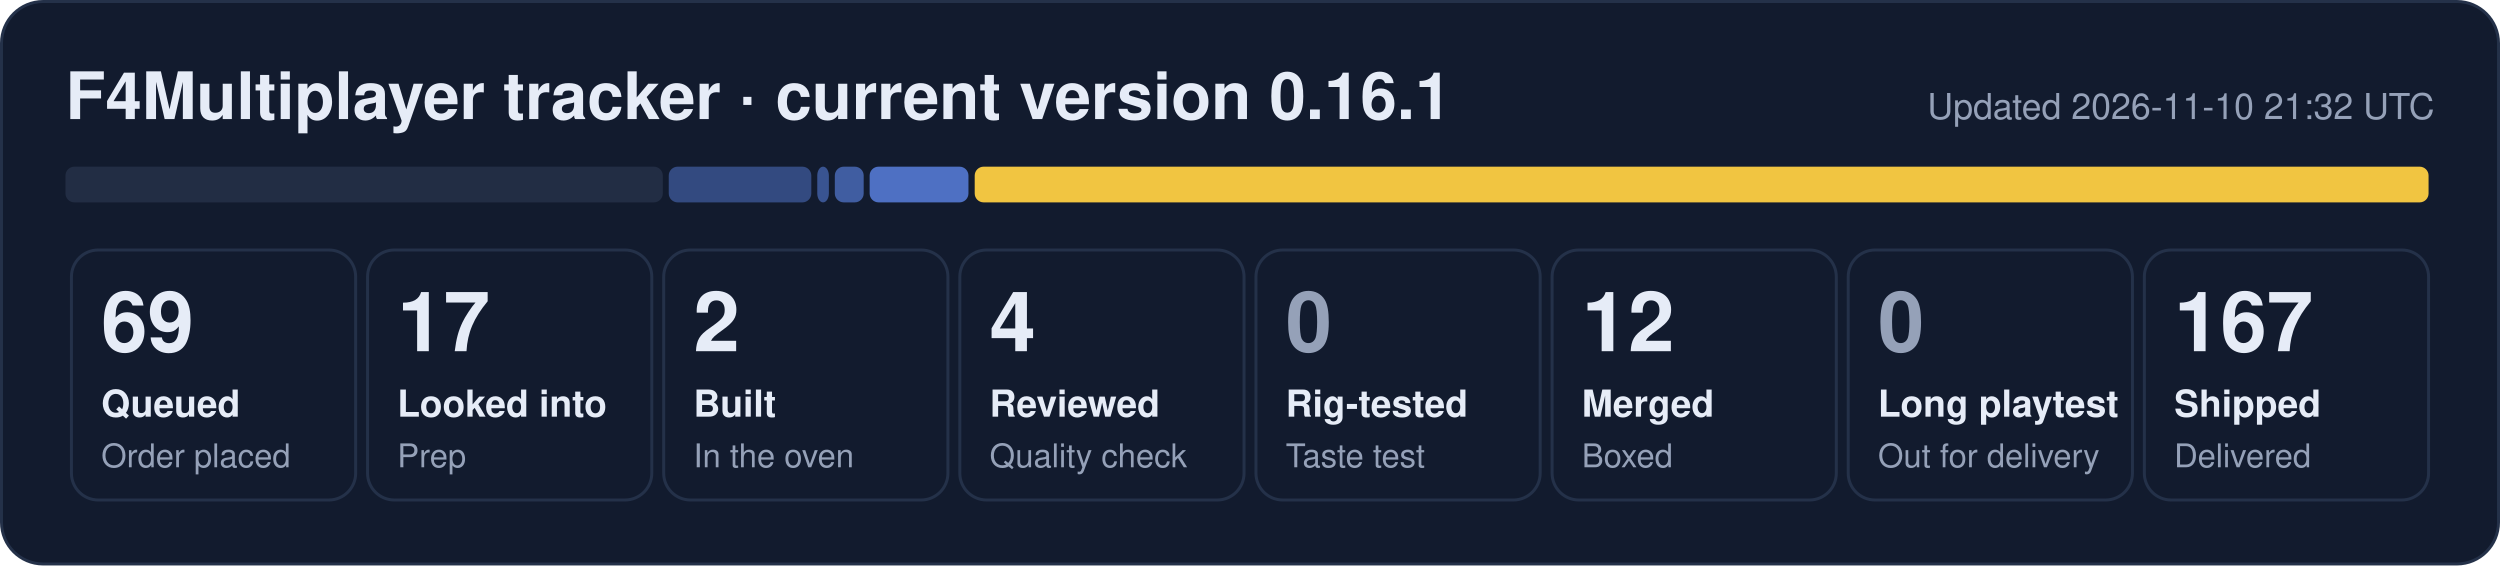
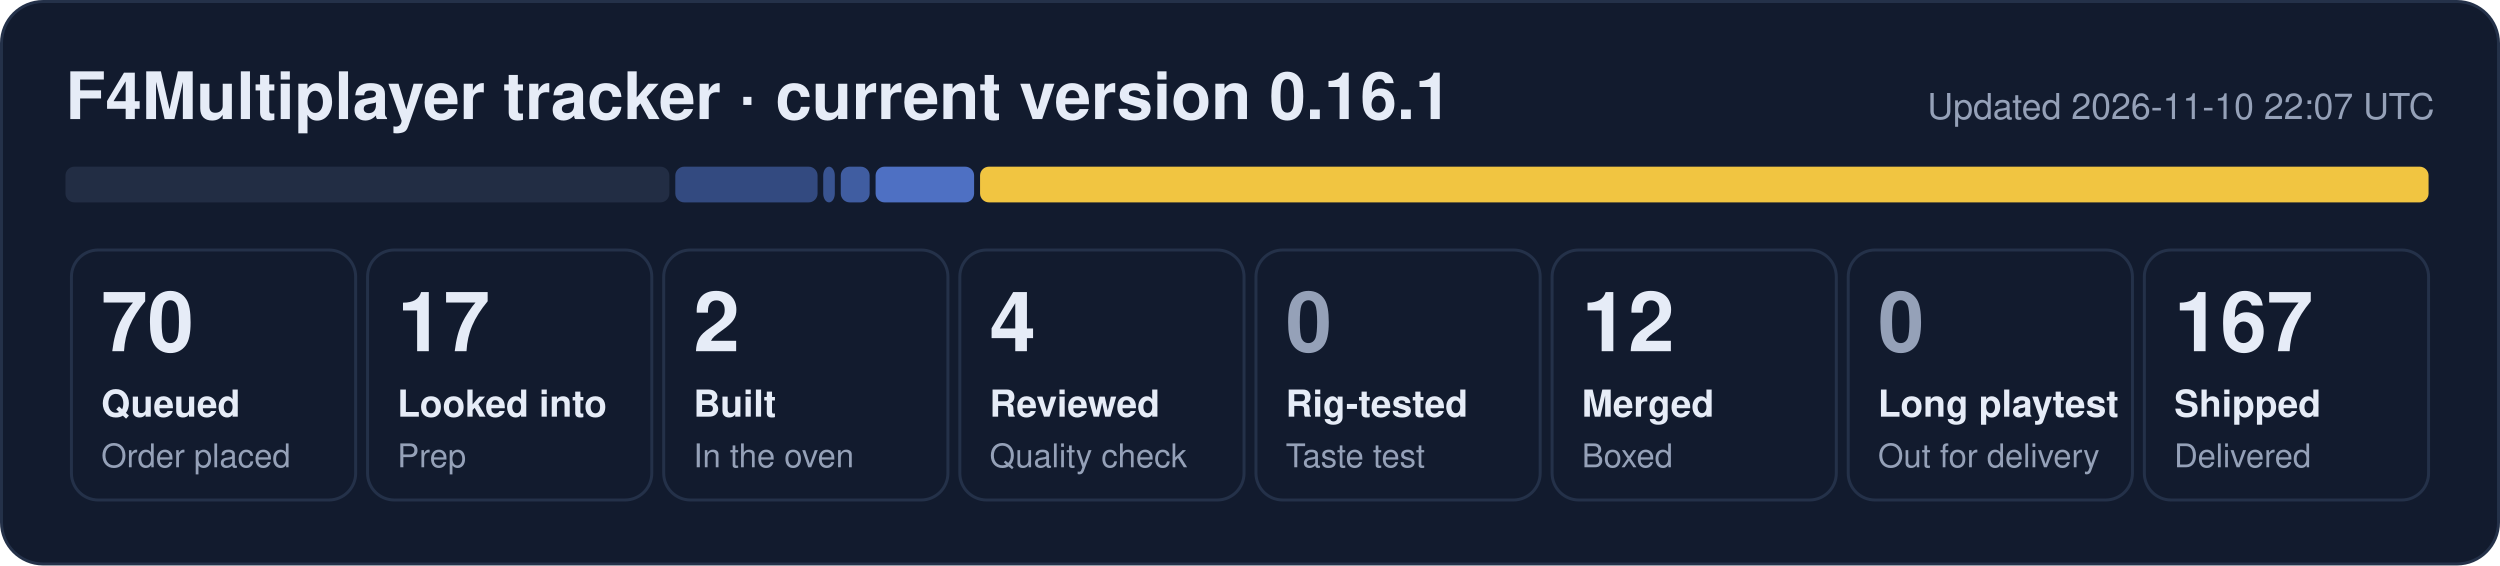
- <svg xmlns="http://www.w3.org/2000/svg" width="840" height="190" viewBox="0 0 840 190" role="img" aria-label="F4Multiplayer tracker: 69 queued, 17 looked into, 2 built, 4 reviewed, 12 merged, 167 shipped">
+ <svg xmlns="http://www.w3.org/2000/svg" width="840" height="190" viewBox="0 0 840 190" role="img" aria-label="F4Multiplayer tracker: 70 queued, 17 looked into, 2 built, 4 reviewed, 12 merged, 167 shipped">
  <rect x="0.5" y="0.5" width="839" height="189" rx="14" fill="#121b2e" stroke="#243149" />
  <text x="22" y="40" font-family="Segoe UI, Helvetica, Arial, sans-serif" font-size="22" font-weight="700" fill="#e6ecf7">F4Multiplayer tracker · current version 0.16.1</text>
-   <text x="818" y="40" font-family="Segoe UI, Helvetica, Arial, sans-serif" font-size="12" fill="#95a1b8" text-anchor="end">Updated 2026-11-10 21:32 UTC</text>
-   <rect x="22.0" y="56" width="200.7" height="12" rx="3" fill="#222d44" fill-opacity="1.00" />
-   <rect x="224.7" y="56" width="47.9" height="12" rx="3" fill="#5d86e8" fill-opacity="0.44" />
-   <rect x="274.6" y="56" width="3.9" height="12" rx="3" fill="#5d86e8" fill-opacity="0.53" />
-   <rect x="280.5" y="56" width="9.7" height="12" rx="3" fill="#5d86e8" fill-opacity="0.62" />
-   <rect x="292.2" y="56" width="33.2" height="12" rx="3" fill="#5d86e8" fill-opacity="0.80" />
-   <rect x="327.5" y="56" width="488.5" height="12" rx="3" fill="#f5c842" fill-opacity="0.98" />
+   <text x="818" y="40" font-family="Segoe UI, Helvetica, Arial, sans-serif" font-size="12" fill="#95a1b8" text-anchor="end">Updated 2026-11-10 22:07 UTC</text>
+   <rect x="22.0" y="56" width="202.9" height="12" rx="3" fill="#222d44" fill-opacity="1.00" />
+   <rect x="226.9" y="56" width="47.8" height="12" rx="3" fill="#5d86e8" fill-opacity="0.44" />
+   <rect x="276.6" y="56" width="3.9" height="12" rx="3" fill="#5d86e8" fill-opacity="0.53" />
+   <rect x="282.5" y="56" width="9.7" height="12" rx="3" fill="#5d86e8" fill-opacity="0.62" />
+   <rect x="294.2" y="56" width="33.1" height="12" rx="3" fill="#5d86e8" fill-opacity="0.80" />
+   <rect x="329.3" y="56" width="486.7" height="12" rx="3" fill="#f5c842" fill-opacity="0.98" />
  <rect x="24.0" y="84" width="95.5" height="84" rx="9" fill="none" stroke="#243149" />
-   <text x="34.0" y="118" font-family="Segoe UI, Helvetica, Arial, sans-serif" font-size="28" font-weight="800" fill="#e6ecf7">69</text>
+   <text x="34.0" y="118" font-family="Segoe UI, Helvetica, Arial, sans-serif" font-size="28" font-weight="800" fill="#e6ecf7">70</text>
  <text x="34.0" y="140" font-family="Segoe UI, Helvetica, Arial, sans-serif" font-size="12.5" font-weight="600" fill="#e6ecf7">Queued</text>
  <text x="34.0" y="157" font-family="Segoe UI, Helvetica, Arial, sans-serif" font-size="11" fill="#95a1b8">Order placed</text>
  <rect x="123.5" y="84" width="95.5" height="84" rx="9" fill="none" stroke="#243149" />
  <text x="133.5" y="118" font-family="Segoe UI, Helvetica, Arial, sans-serif" font-size="28" font-weight="800" fill="#e6ecf7">17</text>
  <text x="133.5" y="140" font-family="Segoe UI, Helvetica, Arial, sans-serif" font-size="12.5" font-weight="600" fill="#e6ecf7">Looked into</text>
  <text x="133.5" y="157" font-family="Segoe UI, Helvetica, Arial, sans-serif" font-size="11" fill="#95a1b8">Prep</text>
  <rect x="223.0" y="84" width="95.5" height="84" rx="9" fill="none" stroke="#243149" />
  <text x="233.0" y="118" font-family="Segoe UI, Helvetica, Arial, sans-serif" font-size="28" font-weight="800" fill="#e6ecf7">2</text>
  <text x="233.0" y="140" font-family="Segoe UI, Helvetica, Arial, sans-serif" font-size="12.5" font-weight="600" fill="#e6ecf7">Built</text>
  <text x="233.0" y="157" font-family="Segoe UI, Helvetica, Arial, sans-serif" font-size="11" fill="#95a1b8">In the oven</text>
  <rect x="322.5" y="84" width="95.5" height="84" rx="9" fill="none" stroke="#243149" />
  <text x="332.5" y="118" font-family="Segoe UI, Helvetica, Arial, sans-serif" font-size="28" font-weight="800" fill="#e6ecf7">4</text>
  <text x="332.5" y="140" font-family="Segoe UI, Helvetica, Arial, sans-serif" font-size="12.5" font-weight="600" fill="#e6ecf7">Reviewed</text>
  <text x="332.5" y="157" font-family="Segoe UI, Helvetica, Arial, sans-serif" font-size="11" fill="#95a1b8">Quality check</text>
  <rect x="422.0" y="84" width="95.5" height="84" rx="9" fill="none" stroke="#243149" />
  <text x="432.0" y="118" font-family="Segoe UI, Helvetica, Arial, sans-serif" font-size="28" font-weight="800" fill="#95a1b8">0</text>
  <text x="432.0" y="140" font-family="Segoe UI, Helvetica, Arial, sans-serif" font-size="12.5" font-weight="600" fill="#e6ecf7">Rig-tested</text>
  <text x="432.0" y="157" font-family="Segoe UI, Helvetica, Arial, sans-serif" font-size="11" fill="#95a1b8">Taste test</text>
  <rect x="521.5" y="84" width="95.5" height="84" rx="9" fill="none" stroke="#243149" />
  <text x="531.5" y="118" font-family="Segoe UI, Helvetica, Arial, sans-serif" font-size="28" font-weight="800" fill="#e6ecf7">12</text>
  <text x="531.5" y="140" font-family="Segoe UI, Helvetica, Arial, sans-serif" font-size="12.5" font-weight="600" fill="#e6ecf7">Merged</text>
  <text x="531.5" y="157" font-family="Segoe UI, Helvetica, Arial, sans-serif" font-size="11" fill="#95a1b8">Boxed</text>
  <rect x="621.0" y="84" width="95.5" height="84" rx="9" fill="none" stroke="#243149" />
  <text x="631.0" y="118" font-family="Segoe UI, Helvetica, Arial, sans-serif" font-size="28" font-weight="800" fill="#95a1b8">0</text>
  <text x="631.0" y="140" font-family="Segoe UI, Helvetica, Arial, sans-serif" font-size="12.5" font-weight="600" fill="#e6ecf7">Long playtest</text>
  <text x="631.0" y="157" font-family="Segoe UI, Helvetica, Arial, sans-serif" font-size="11" fill="#95a1b8">Out for delivery</text>
  <rect x="720.5" y="84" width="95.5" height="84" rx="9" fill="none" stroke="#243149" />
  <text x="730.5" y="118" font-family="Segoe UI, Helvetica, Arial, sans-serif" font-size="28" font-weight="800" fill="#e6ecf7">167</text>
  <text x="730.5" y="140" font-family="Segoe UI, Helvetica, Arial, sans-serif" font-size="12.5" font-weight="600" fill="#e6ecf7">Shipped</text>
  <text x="730.5" y="157" font-family="Segoe UI, Helvetica, Arial, sans-serif" font-size="11" fill="#95a1b8">Delivered</text>
</svg>
